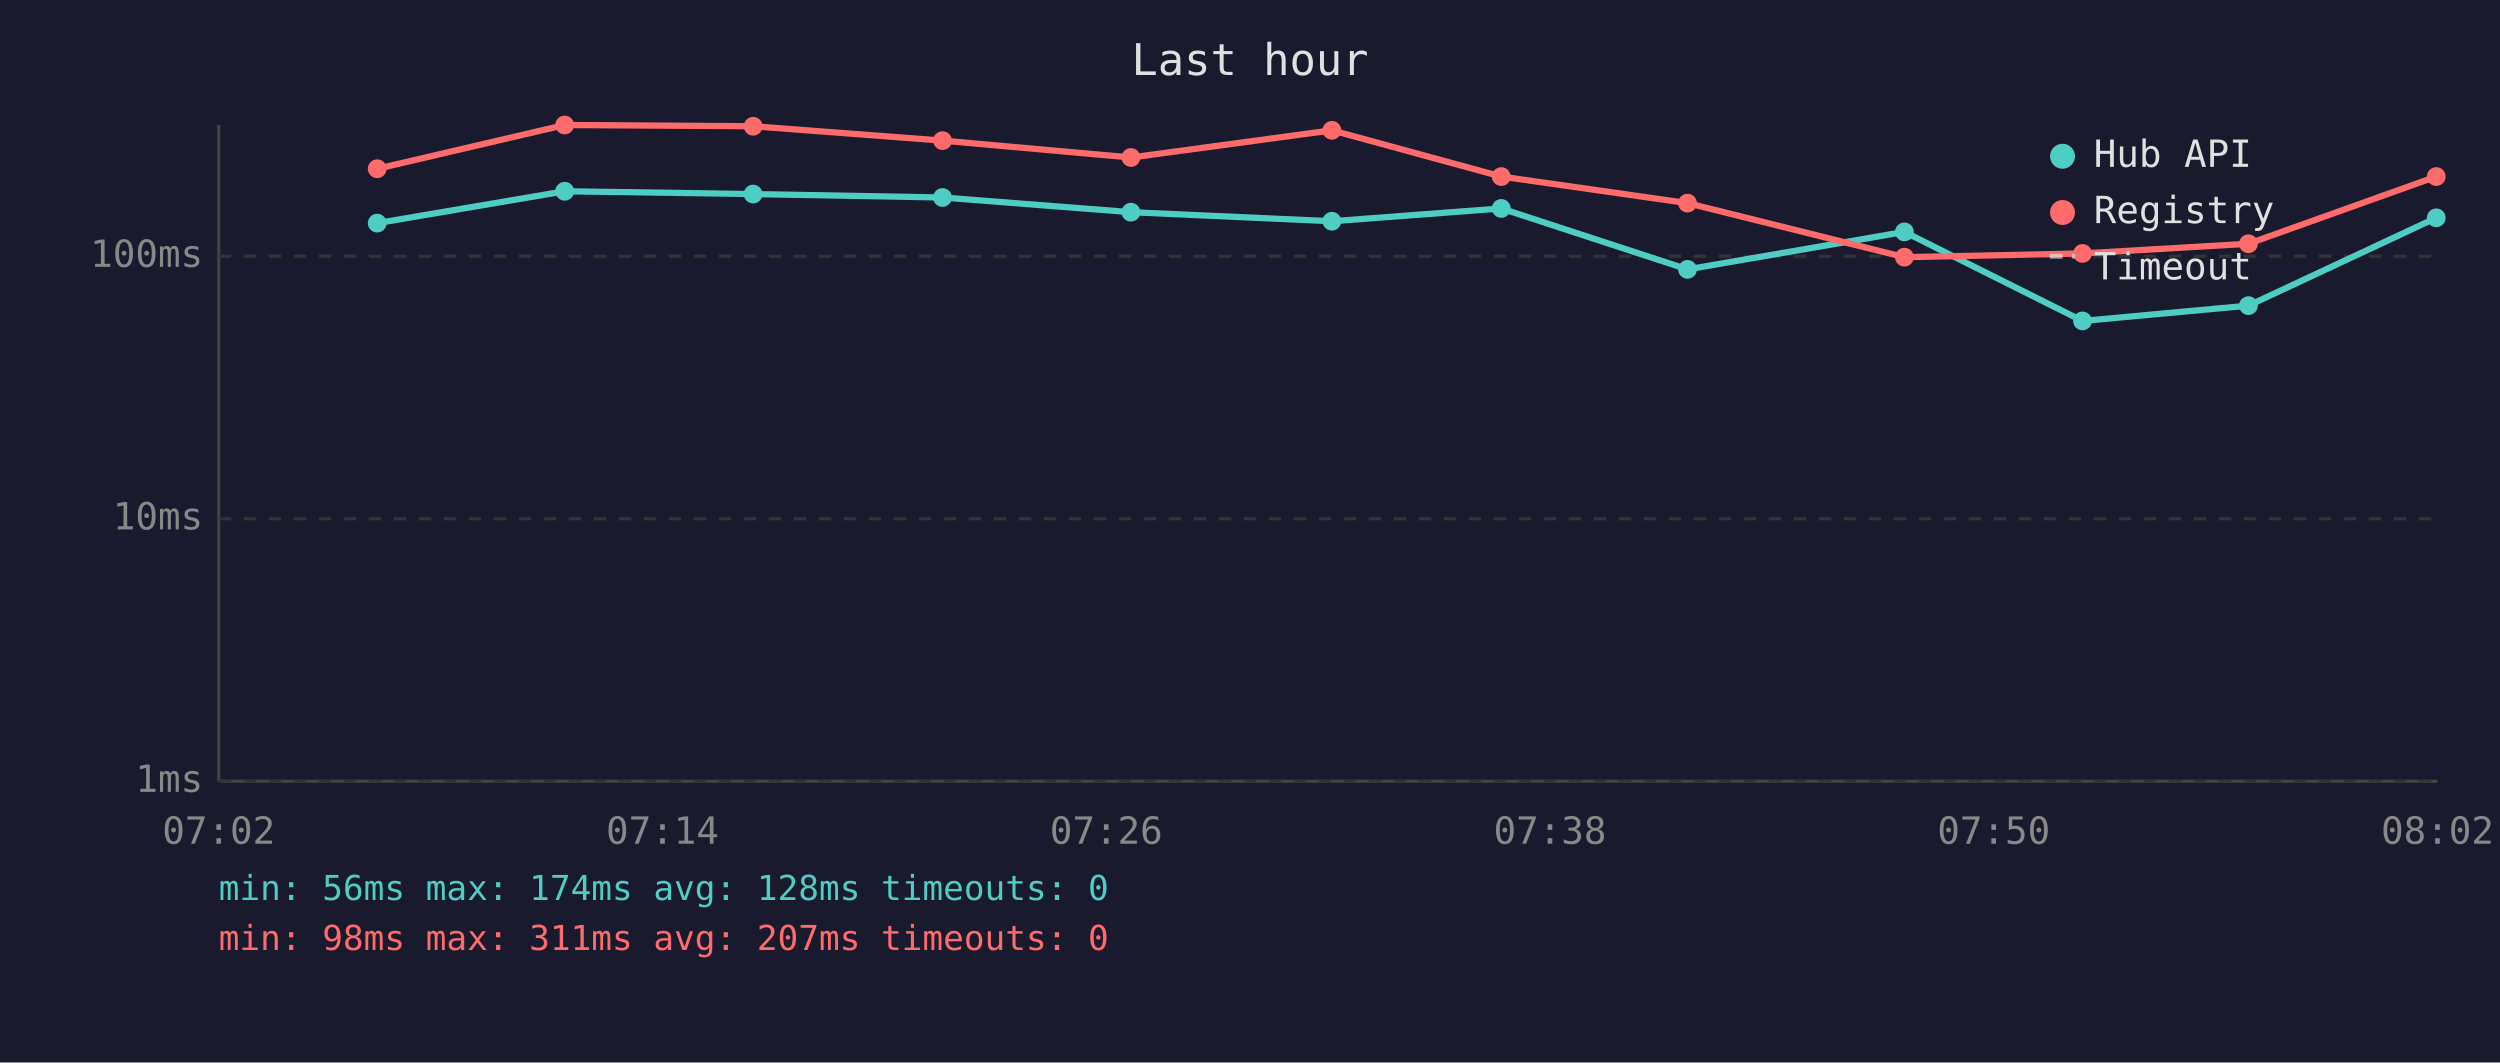
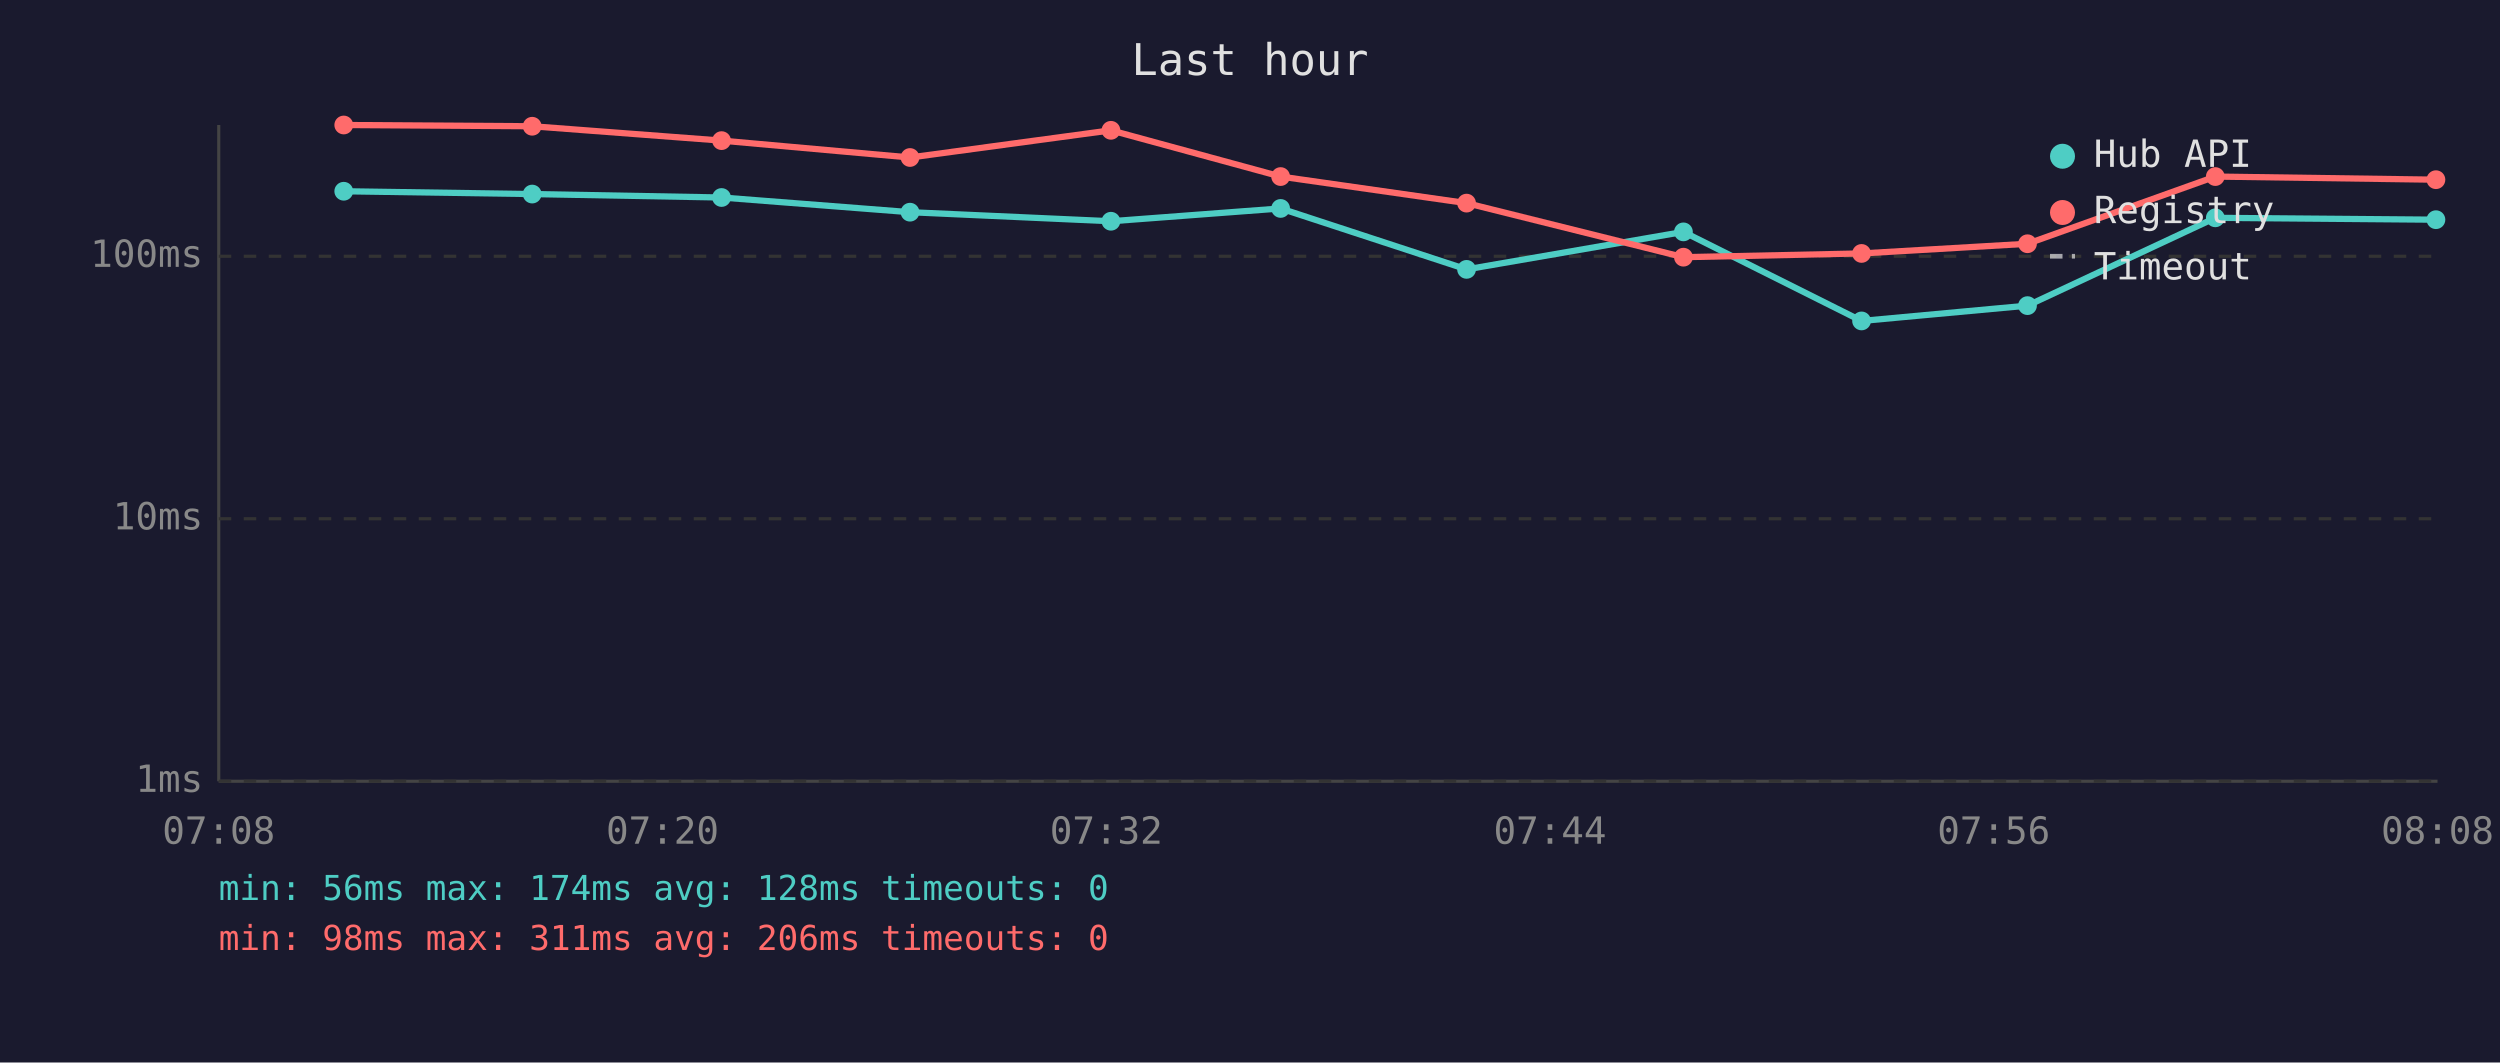
<svg xmlns="http://www.w3.org/2000/svg" viewBox="0 0 800 340" font-family="monospace" font-size="12">
  <rect width="800" height="340" fill="#1a1a2e" />
  <text x="400" y="24" fill="#e0e0e0" font-size="14" text-anchor="middle">Last hour</text>
  <line x1="70" y1="40" x2="70" y2="250" stroke="#444" stroke-width="1" />
  <line x1="70" y1="250" x2="780" y2="250" stroke="#444" stroke-width="1" />
  <line x1="70" y1="250" x2="780" y2="250" stroke="#333" stroke-width="1" stroke-dasharray="4" />
  <text x="65" y="250" fill="#888" text-anchor="end" dominant-baseline="middle">1ms</text>
  <line x1="70" y1="166" x2="780" y2="166" stroke="#333" stroke-width="1" stroke-dasharray="4" />
  <text x="65" y="166" fill="#888" text-anchor="end" dominant-baseline="middle">10ms</text>
  <line x1="70" y1="82" x2="780" y2="82" stroke="#333" stroke-width="1" stroke-dasharray="4" />
  <text x="65" y="82" fill="#888" text-anchor="end" dominant-baseline="middle">100ms</text>
-   <text x="70" y="270" fill="#888" text-anchor="middle">07:02</text>
-   <text x="212" y="270" fill="#888" text-anchor="middle">07:14</text>
-   <text x="354" y="270" fill="#888" text-anchor="middle">07:26</text>
-   <text x="496" y="270" fill="#888" text-anchor="middle">07:38</text>
-   <text x="638" y="270" fill="#888" text-anchor="middle">07:50</text>
-   <text x="780" y="270" fill="#888" text-anchor="middle">08:02</text>
-   <polyline points="120.7,71.4 180.7,61.2 241.0,62.1 301.6,63.2 361.9,67.9 426.2,70.8 480.4,66.7 540.0,86.2 609.4,74.2 666.4,102.7 719.5,97.8 779.6,69.7" fill="none" stroke="#4ecdc4" stroke-width="2" opacity="1" />
-   <circle cx="120.7" cy="71.4" r="3" fill="#4ecdc4" />
-   <circle cx="180.7" cy="61.2" r="3" fill="#4ecdc4" />
-   <circle cx="241.0" cy="62.1" r="3" fill="#4ecdc4" />
-   <circle cx="301.6" cy="63.2" r="3" fill="#4ecdc4" />
-   <circle cx="361.9" cy="67.9" r="3" fill="#4ecdc4" />
-   <circle cx="426.2" cy="70.8" r="3" fill="#4ecdc4" />
-   <circle cx="480.4" cy="66.7" r="3" fill="#4ecdc4" />
-   <circle cx="540.0" cy="86.2" r="3" fill="#4ecdc4" />
-   <circle cx="609.4" cy="74.2" r="3" fill="#4ecdc4" />
-   <circle cx="666.4" cy="102.7" r="3" fill="#4ecdc4" />
-   <circle cx="719.5" cy="97.8" r="3" fill="#4ecdc4" />
-   <circle cx="779.6" cy="69.7" r="3" fill="#4ecdc4" />
-   <polyline points="120.7,54.0 180.7,40.0 241.0,40.4 301.6,45.0 361.9,50.4 426.2,41.7 480.4,56.5 540.0,65.0 609.4,82.3 666.4,81.1 719.5,78.0 779.6,56.5" fill="none" stroke="#ff6b6b" stroke-width="2" opacity="1" />
-   <circle cx="120.7" cy="54.0" r="3" fill="#ff6b6b" />
-   <circle cx="180.7" cy="40.0" r="3" fill="#ff6b6b" />
-   <circle cx="241.0" cy="40.4" r="3" fill="#ff6b6b" />
-   <circle cx="301.6" cy="45.0" r="3" fill="#ff6b6b" />
-   <circle cx="361.9" cy="50.4" r="3" fill="#ff6b6b" />
-   <circle cx="426.2" cy="41.7" r="3" fill="#ff6b6b" />
-   <circle cx="480.4" cy="56.5" r="3" fill="#ff6b6b" />
-   <circle cx="540.0" cy="65.0" r="3" fill="#ff6b6b" />
-   <circle cx="609.4" cy="82.3" r="3" fill="#ff6b6b" />
-   <circle cx="666.4" cy="81.1" r="3" fill="#ff6b6b" />
-   <circle cx="719.5" cy="78.0" r="3" fill="#ff6b6b" />
-   <circle cx="779.6" cy="56.5" r="3" fill="#ff6b6b" />
+   <text x="70" y="270" fill="#888" text-anchor="middle">07:08</text>
+   <text x="212" y="270" fill="#888" text-anchor="middle">07:20</text>
+   <text x="354" y="270" fill="#888" text-anchor="middle">07:32</text>
+   <text x="496" y="270" fill="#888" text-anchor="middle">07:44</text>
+   <text x="638" y="270" fill="#888" text-anchor="middle">07:56</text>
+   <text x="780" y="270" fill="#888" text-anchor="middle">08:08</text>
+   <polyline points="110.0,61.2 170.3,62.1 230.9,63.2 291.2,67.9 355.5,70.8 409.8,66.7 469.3,86.2 538.7,74.2 595.7,102.7 648.8,97.8 708.9,69.7 779.5,70.3" fill="none" stroke="#4ecdc4" stroke-width="2" opacity="1" />
+   <circle cx="110.0" cy="61.2" r="3" fill="#4ecdc4" />
+   <circle cx="170.3" cy="62.1" r="3" fill="#4ecdc4" />
+   <circle cx="230.9" cy="63.2" r="3" fill="#4ecdc4" />
+   <circle cx="291.2" cy="67.9" r="3" fill="#4ecdc4" />
+   <circle cx="355.5" cy="70.8" r="3" fill="#4ecdc4" />
+   <circle cx="409.8" cy="66.7" r="3" fill="#4ecdc4" />
+   <circle cx="469.3" cy="86.2" r="3" fill="#4ecdc4" />
+   <circle cx="538.7" cy="74.2" r="3" fill="#4ecdc4" />
+   <circle cx="595.7" cy="102.7" r="3" fill="#4ecdc4" />
+   <circle cx="648.8" cy="97.8" r="3" fill="#4ecdc4" />
+   <circle cx="708.9" cy="69.7" r="3" fill="#4ecdc4" />
+   <circle cx="779.5" cy="70.3" r="3" fill="#4ecdc4" />
+   <polyline points="110.0,40.0 170.3,40.4 230.9,45.0 291.2,50.4 355.5,41.7 409.8,56.5 469.3,65.0 538.7,82.3 595.7,81.1 648.8,78.0 708.9,56.5 779.5,57.5" fill="none" stroke="#ff6b6b" stroke-width="2" opacity="1" />
+   <circle cx="110.0" cy="40.0" r="3" fill="#ff6b6b" />
+   <circle cx="170.3" cy="40.4" r="3" fill="#ff6b6b" />
+   <circle cx="230.9" cy="45.0" r="3" fill="#ff6b6b" />
+   <circle cx="291.2" cy="50.4" r="3" fill="#ff6b6b" />
+   <circle cx="355.5" cy="41.7" r="3" fill="#ff6b6b" />
+   <circle cx="409.8" cy="56.5" r="3" fill="#ff6b6b" />
+   <circle cx="469.3" cy="65.0" r="3" fill="#ff6b6b" />
+   <circle cx="538.7" cy="82.3" r="3" fill="#ff6b6b" />
+   <circle cx="595.7" cy="81.1" r="3" fill="#ff6b6b" />
+   <circle cx="648.8" cy="78.0" r="3" fill="#ff6b6b" />
+   <circle cx="708.9" cy="56.5" r="3" fill="#ff6b6b" />
+   <circle cx="779.5" cy="57.5" r="3" fill="#ff6b6b" />
  <circle cx="660" cy="50" r="4" fill="#4ecdc4" />
  <text x="670" y="50" fill="#e0e0e0" dominant-baseline="middle">Hub API</text>
  <circle cx="660" cy="68" r="4" fill="#ff6b6b" />
  <text x="670" y="68" fill="#e0e0e0" dominant-baseline="middle">Registry</text>
  <line x1="656" y1="82" x2="664" y2="82" stroke="#e0e0e0" stroke-width="1.5" stroke-dasharray="4,3" opacity="0.7" />
  <text x="670" y="86" fill="#e0e0e0" dominant-baseline="middle">Timeout</text>
  <text x="70" y="288" fill="#4ecdc4" font-size="11">min: 56ms  max: 174ms  avg: 128ms  timeouts: 0</text>
-   <text x="70" y="304" fill="#ff6b6b" font-size="11">min: 98ms  max: 311ms  avg: 207ms  timeouts: 0</text>
+   <text x="70" y="304" fill="#ff6b6b" font-size="11">min: 98ms  max: 311ms  avg: 206ms  timeouts: 0</text>
</svg>
